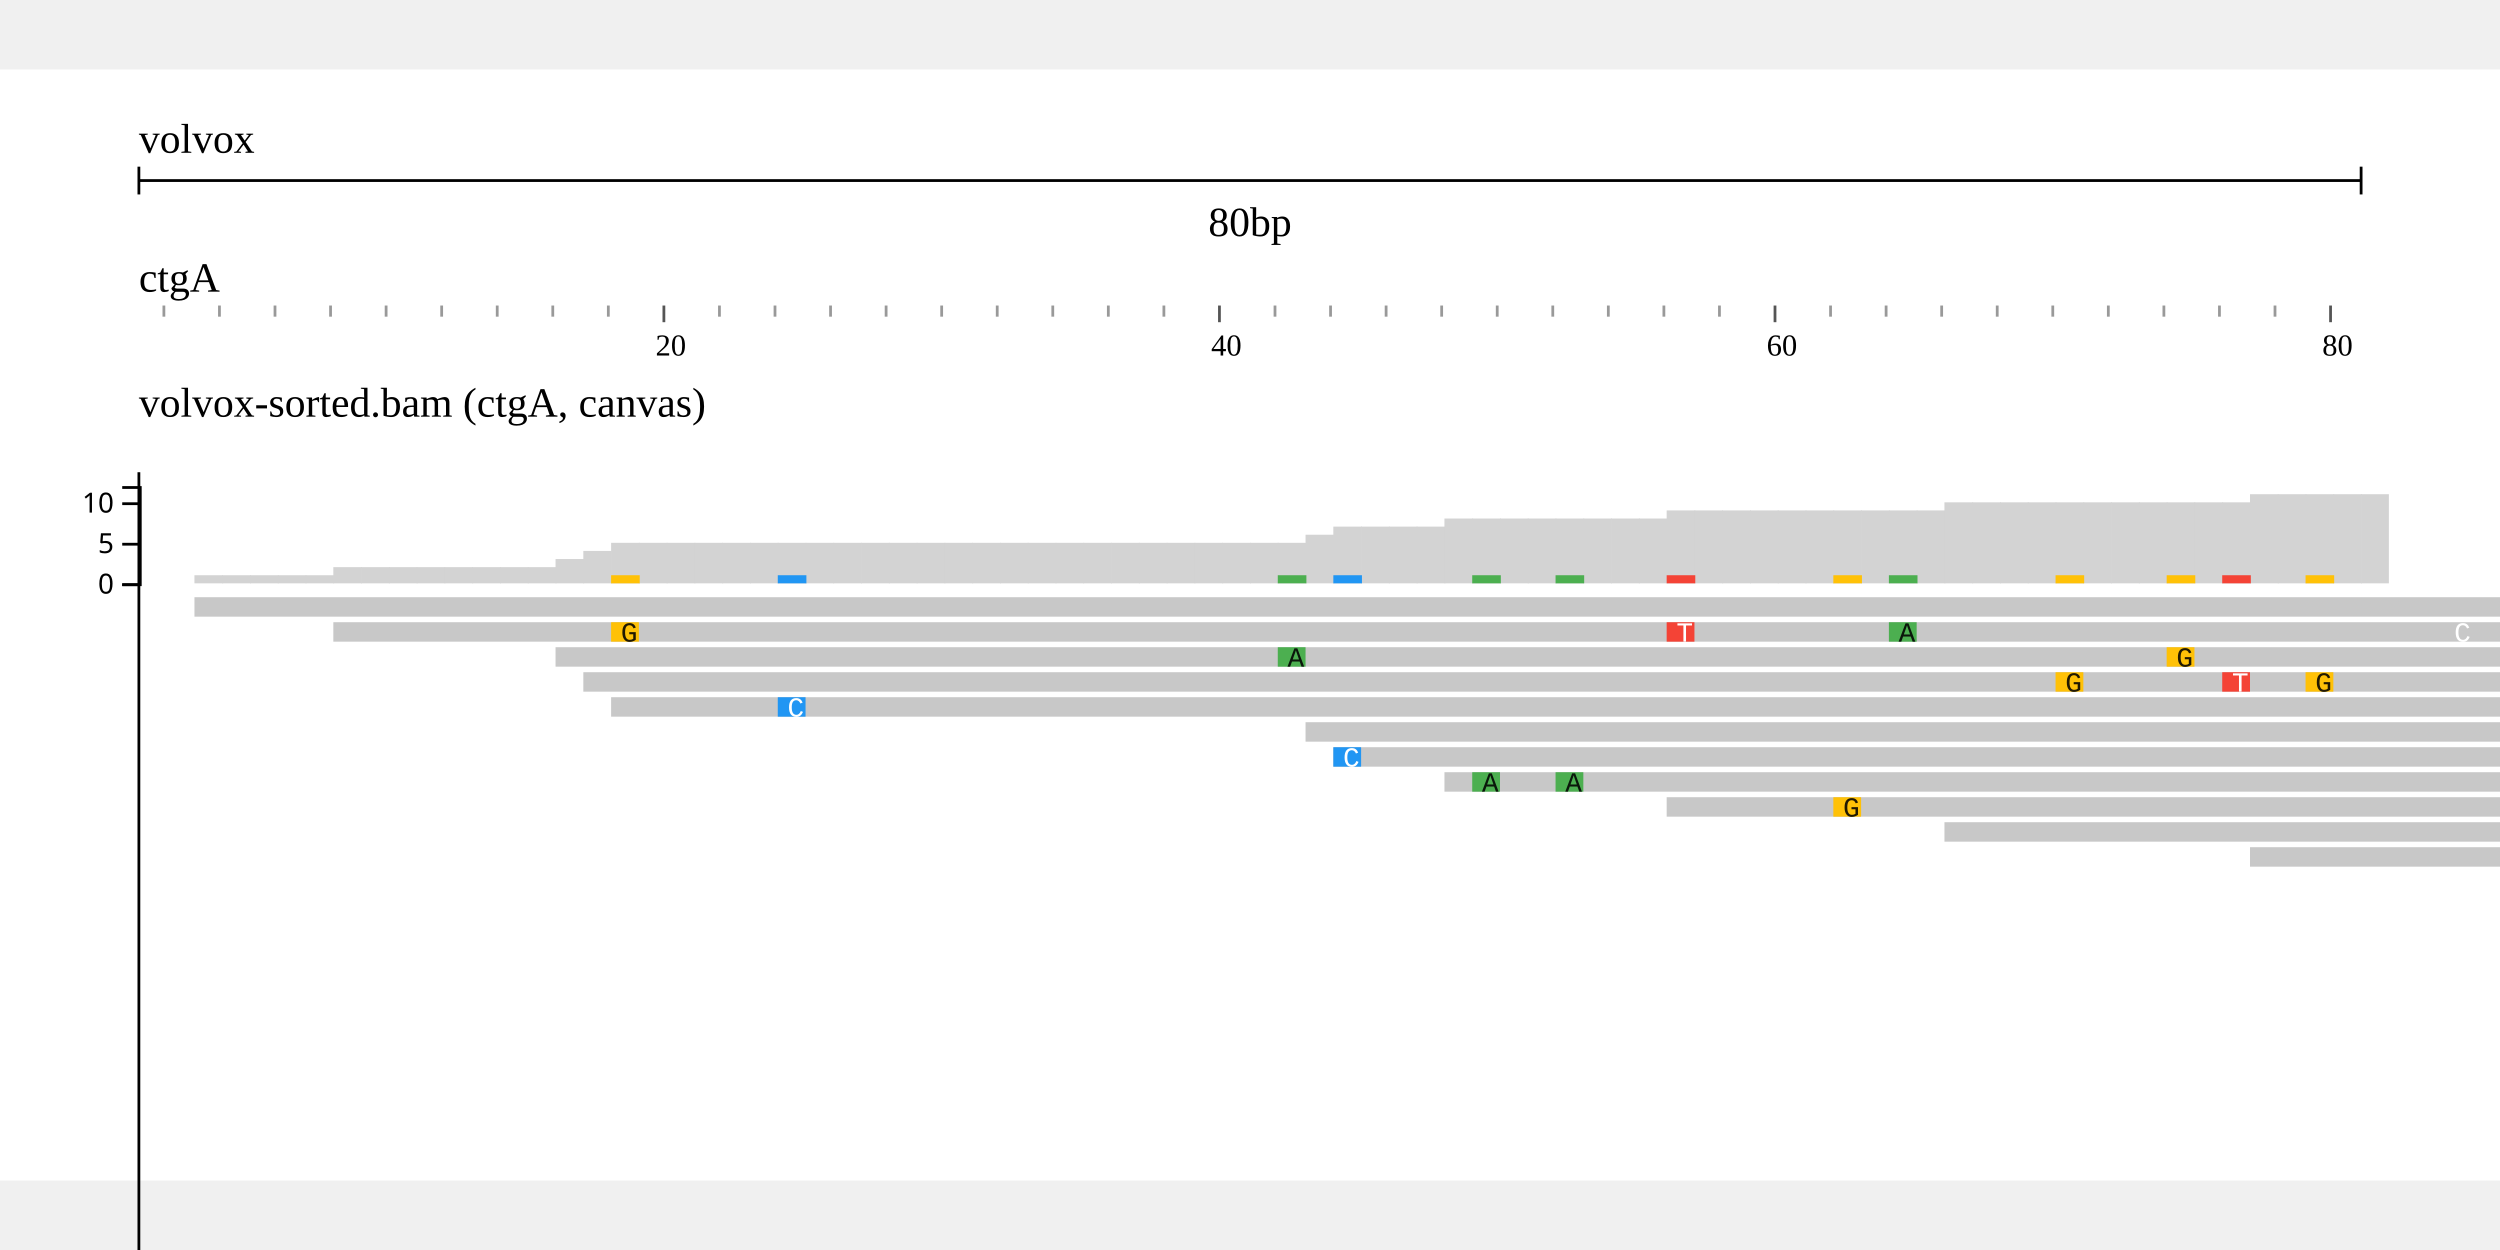
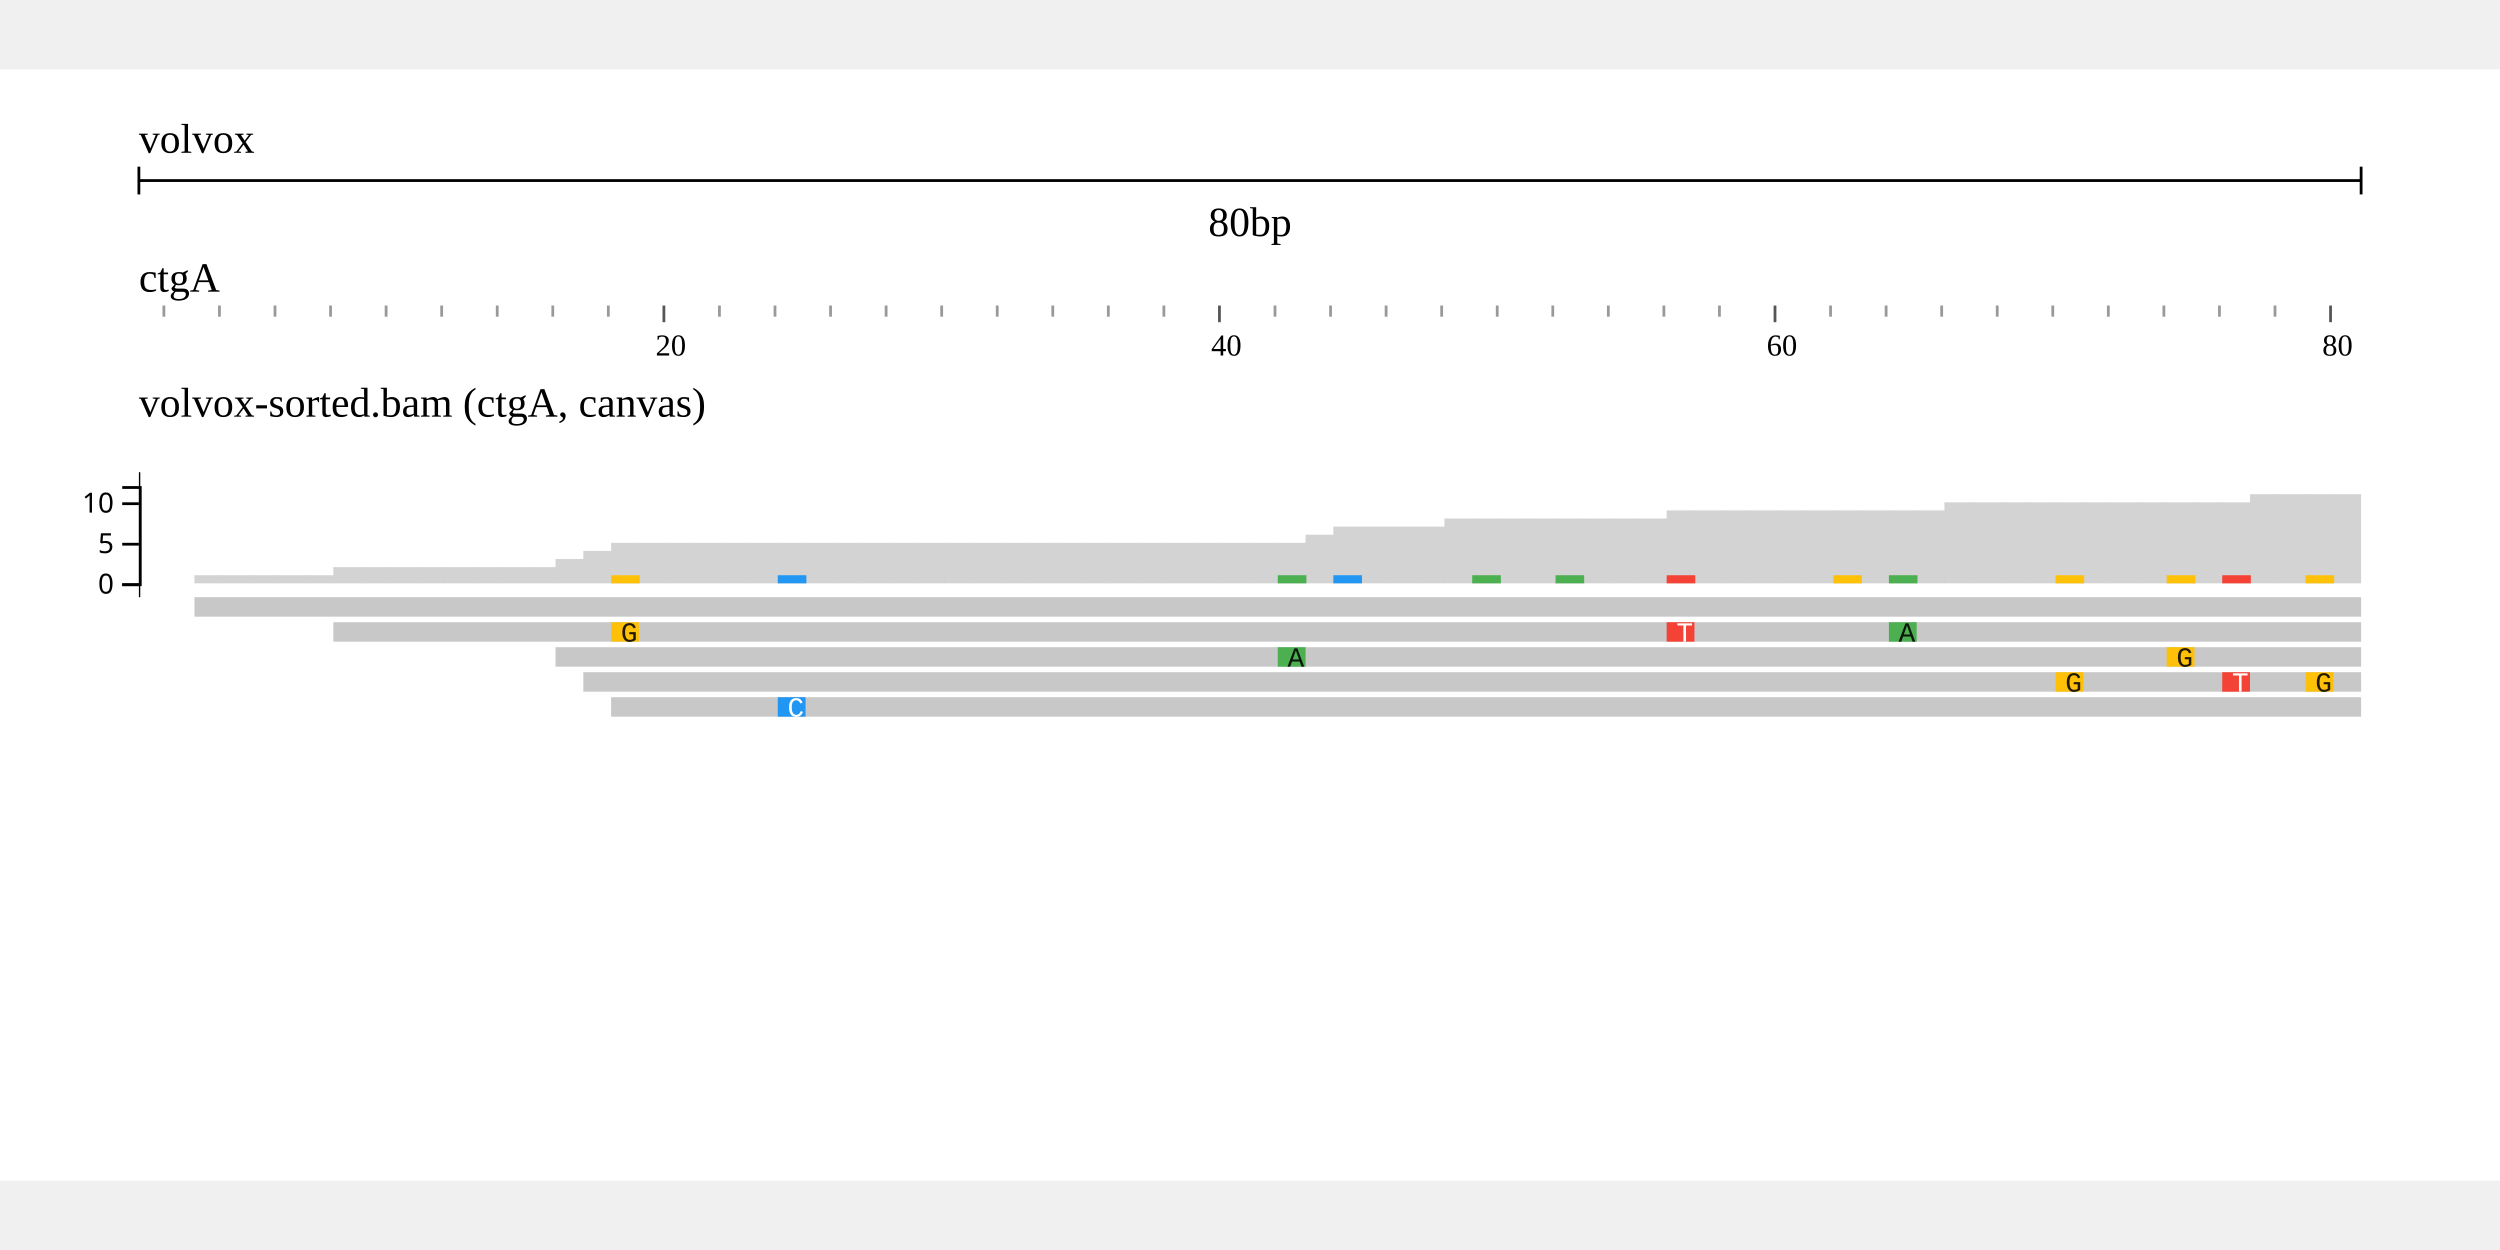
<svg xmlns="http://www.w3.org/2000/svg" width="800" height="400" viewBox="0,0,900,400">
  <rect width="900" height="400" fill="white" />
  <g stroke="none" transform="translate(50 15)">
    <g id="header">
      <text x="0" y="15" font-size="15">volvox</text>
      <g transform="translate(0 15)">
        <line x1="0" x2="800" y1="10" y2="10" stroke="black" />
        <line x1="0" x2="0" y1="5" y2="15" stroke="black" />
        <line x1="800" x2="800" y1="5" y2="15" stroke="black" />
        <text x="400" y="30" text-anchor="middle" font-size="15">80bp</text>
      </g>
      <g transform="translate(0 50)">
        <defs>
          <clipPath id="clip-ruler">
            <rect x="0" y="0" width="800" height="20" />
          </clipPath>
        </defs>
        <g transform="translate(0 0)">
          <text x="0" y="15" font-size="15">ctgA</text>
          <g transform="translate(0 20)" clip-path="url(#clip-ruler)">
            <line x1="-11" x2="-11" y1="0" y2="6" stroke-width="1" stroke="#555" class="makeStyles-majorTick-2" data-bp="-1" />
            <line x1="9" x2="9" y1="0" y2="4" stroke-width="1" stroke="#999" class="makeStyles-minorTick-3" data-bp="1" />
            <line x1="29" x2="29" y1="0" y2="4" stroke-width="1" stroke="#999" class="makeStyles-minorTick-3" data-bp="3" />
            <line x1="49" x2="49" y1="0" y2="4" stroke-width="1" stroke="#999" class="makeStyles-minorTick-3" data-bp="5" />
            <line x1="69" x2="69" y1="0" y2="4" stroke-width="1" stroke="#999" class="makeStyles-minorTick-3" data-bp="7" />
            <line x1="89" x2="89" y1="0" y2="4" stroke-width="1" stroke="#999" class="makeStyles-minorTick-3" data-bp="9" />
            <line x1="109" x2="109" y1="0" y2="4" stroke-width="1" stroke="#999" class="makeStyles-minorTick-3" data-bp="11" />
            <line x1="129" x2="129" y1="0" y2="4" stroke-width="1" stroke="#999" class="makeStyles-minorTick-3" data-bp="13" />
            <line x1="149" x2="149" y1="0" y2="4" stroke-width="1" stroke="#999" class="makeStyles-minorTick-3" data-bp="15" />
            <line x1="169" x2="169" y1="0" y2="4" stroke-width="1" stroke="#999" class="makeStyles-minorTick-3" data-bp="17" />
            <line x1="189" x2="189" y1="0" y2="6" stroke-width="1" stroke="#555" class="makeStyles-majorTick-2" data-bp="19" />
            <line x1="209" x2="209" y1="0" y2="4" stroke-width="1" stroke="#999" class="makeStyles-minorTick-3" data-bp="21" />
            <line x1="229" x2="229" y1="0" y2="4" stroke-width="1" stroke="#999" class="makeStyles-minorTick-3" data-bp="23" />
            <line x1="249" x2="249" y1="0" y2="4" stroke-width="1" stroke="#999" class="makeStyles-minorTick-3" data-bp="25" />
            <line x1="269" x2="269" y1="0" y2="4" stroke-width="1" stroke="#999" class="makeStyles-minorTick-3" data-bp="27" />
            <line x1="289" x2="289" y1="0" y2="4" stroke-width="1" stroke="#999" class="makeStyles-minorTick-3" data-bp="29" />
            <line x1="309" x2="309" y1="0" y2="4" stroke-width="1" stroke="#999" class="makeStyles-minorTick-3" data-bp="31" />
            <line x1="329" x2="329" y1="0" y2="4" stroke-width="1" stroke="#999" class="makeStyles-minorTick-3" data-bp="33" />
            <line x1="349" x2="349" y1="0" y2="4" stroke-width="1" stroke="#999" class="makeStyles-minorTick-3" data-bp="35" />
            <line x1="369" x2="369" y1="0" y2="4" stroke-width="1" stroke="#999" class="makeStyles-minorTick-3" data-bp="37" />
            <line x1="389" x2="389" y1="0" y2="6" stroke-width="1" stroke="#555" class="makeStyles-majorTick-2" data-bp="39" />
            <line x1="409" x2="409" y1="0" y2="4" stroke-width="1" stroke="#999" class="makeStyles-minorTick-3" data-bp="41" />
            <line x1="429" x2="429" y1="0" y2="4" stroke-width="1" stroke="#999" class="makeStyles-minorTick-3" data-bp="43" />
            <line x1="449" x2="449" y1="0" y2="4" stroke-width="1" stroke="#999" class="makeStyles-minorTick-3" data-bp="45" />
            <line x1="469" x2="469" y1="0" y2="4" stroke-width="1" stroke="#999" class="makeStyles-minorTick-3" data-bp="47" />
            <line x1="489" x2="489" y1="0" y2="4" stroke-width="1" stroke="#999" class="makeStyles-minorTick-3" data-bp="49" />
            <line x1="509" x2="509" y1="0" y2="4" stroke-width="1" stroke="#999" class="makeStyles-minorTick-3" data-bp="51" />
            <line x1="529" x2="529" y1="0" y2="4" stroke-width="1" stroke="#999" class="makeStyles-minorTick-3" data-bp="53" />
            <line x1="549" x2="549" y1="0" y2="4" stroke-width="1" stroke="#999" class="makeStyles-minorTick-3" data-bp="55" />
            <line x1="569" x2="569" y1="0" y2="4" stroke-width="1" stroke="#999" class="makeStyles-minorTick-3" data-bp="57" />
            <line x1="589" x2="589" y1="0" y2="6" stroke-width="1" stroke="#555" class="makeStyles-majorTick-2" data-bp="59" />
            <line x1="609" x2="609" y1="0" y2="4" stroke-width="1" stroke="#999" class="makeStyles-minorTick-3" data-bp="61" />
            <line x1="629" x2="629" y1="0" y2="4" stroke-width="1" stroke="#999" class="makeStyles-minorTick-3" data-bp="63" />
            <line x1="649" x2="649" y1="0" y2="4" stroke-width="1" stroke="#999" class="makeStyles-minorTick-3" data-bp="65" />
            <line x1="669" x2="669" y1="0" y2="4" stroke-width="1" stroke="#999" class="makeStyles-minorTick-3" data-bp="67" />
            <line x1="689" x2="689" y1="0" y2="4" stroke-width="1" stroke="#999" class="makeStyles-minorTick-3" data-bp="69" />
            <line x1="709" x2="709" y1="0" y2="4" stroke-width="1" stroke="#999" class="makeStyles-minorTick-3" data-bp="71" />
            <line x1="729" x2="729" y1="0" y2="4" stroke-width="1" stroke="#999" class="makeStyles-minorTick-3" data-bp="73" />
            <line x1="749" x2="749" y1="0" y2="4" stroke-width="1" stroke="#999" class="makeStyles-minorTick-3" data-bp="75" />
            <line x1="769" x2="769" y1="0" y2="4" stroke-width="1" stroke="#999" class="makeStyles-minorTick-3" data-bp="77" />
            <line x1="789" x2="789" y1="0" y2="6" stroke-width="1" stroke="#555" class="makeStyles-majorTick-2" data-bp="79" />
            <line x1="809" x2="809" y1="0" y2="4" stroke-width="1" stroke="#999" class="makeStyles-minorTick-3" data-bp="81" />
            <text x="-14" y="18" style="font-size:11px" class="makeStyles-majorTickLabel-1">0</text>
            <text x="186" y="18" style="font-size:11px" class="makeStyles-majorTickLabel-1">20</text>
            <text x="386" y="18" style="font-size:11px" class="makeStyles-majorTickLabel-1">40</text>
            <text x="586" y="18" style="font-size:11px" class="makeStyles-majorTickLabel-1">60</text>
            <text x="786" y="18" style="font-size:11px" class="makeStyles-majorTickLabel-1">80</text>
          </g>
        </g>
      </g>
    </g>
    <g transform="translate(0 110)">
      <text font-size="15" x="0">volvox-sorted.bam (ctgA, canvas)</text>
      <g transform="translate(0 20)">
        <g>
          <g id="snpcov">
            <defs>
-               <clipPath id="clip-kFGnZA1_hX-0">
+               <clipPath id="clip-jest-0">
                <rect x="0" y="0" width="800" height="45" />
              </clipPath>
            </defs>
            <g transform="translate(0 0)">
-               <rect fill="#D3D3D3" x="20.000" y="37.083" width="10.300" height="2.917" />
-               <rect fill="#D3D3D3" x="30.000" y="37.083" width="10.300" height="2.917" />
-               <rect fill="#D3D3D3" x="40.000" y="37.083" width="10.300" height="2.917" />
-               <rect fill="#D3D3D3" x="50.000" y="37.083" width="10.300" height="2.917" />
-               <rect fill="#D3D3D3" x="60.000" y="37.083" width="10.300" height="2.917" />
-               <rect fill="#D3D3D3" x="70.000" y="34.167" width="10.300" height="5.833" />
-               <rect fill="#D3D3D3" x="80.000" y="34.167" width="10.300" height="5.833" />
-               <rect fill="#D3D3D3" x="90.000" y="34.167" width="10.300" height="5.833" />
-               <rect fill="#D3D3D3" x="100.000" y="34.167" width="10.300" height="5.833" />
-               <rect fill="#D3D3D3" x="110.000" y="34.167" width="10.300" height="5.833" />
-               <rect fill="#D3D3D3" x="120.000" y="34.167" width="10.300" height="5.833" />
-               <rect fill="#D3D3D3" x="130.000" y="34.167" width="10.300" height="5.833" />
-               <rect fill="#D3D3D3" x="140.000" y="34.167" width="10.300" height="5.833" />
-               <rect fill="#D3D3D3" x="150.000" y="31.250" width="10.300" height="8.750" />
-               <rect fill="#D3D3D3" x="160.000" y="28.333" width="10.300" height="11.667" />
-               <rect fill="#D3D3D3" x="170.000" y="25.417" width="10.300" height="14.583" />
-               <rect fill="#D3D3D3" x="180.000" y="25.417" width="10.300" height="14.583" />
-               <rect fill="#D3D3D3" x="190.000" y="25.417" width="10.300" height="14.583" />
-               <rect fill="#D3D3D3" x="200.000" y="25.417" width="10.300" height="14.583" />
-               <rect fill="#D3D3D3" x="210.000" y="25.417" width="10.300" height="14.583" />
-               <rect fill="#D3D3D3" x="220.000" y="25.417" width="10.300" height="14.583" />
-               <rect fill="#D3D3D3" x="230.000" y="25.417" width="10.300" height="14.583" />
-               <rect fill="#D3D3D3" x="240.000" y="25.417" width="10.300" height="14.583" />
-               <rect fill="#D3D3D3" x="250.000" y="25.417" width="10.300" height="14.583" />
-               <rect fill="#D3D3D3" x="260.000" y="25.417" width="10.300" height="14.583" />
-               <rect fill="#D3D3D3" x="270.000" y="25.417" width="10.300" height="14.583" />
-               <rect fill="#D3D3D3" x="280.000" y="25.417" width="10.300" height="14.583" />
-               <rect fill="#D3D3D3" x="290.000" y="25.417" width="10.300" height="14.583" />
-               <rect fill="#D3D3D3" x="300.000" y="25.417" width="10.300" height="14.583" />
-               <rect fill="#D3D3D3" x="310.000" y="25.417" width="10.300" height="14.583" />
-               <rect fill="#D3D3D3" x="320.000" y="25.417" width="10.300" height="14.583" />
-               <rect fill="#D3D3D3" x="330.000" y="25.417" width="10.300" height="14.583" />
-               <rect fill="#D3D3D3" x="340.000" y="25.417" width="10.300" height="14.583" />
-               <rect fill="#D3D3D3" x="350.000" y="25.417" width="10.300" height="14.583" />
-               <rect fill="#D3D3D3" x="360.000" y="25.417" width="10.300" height="14.583" />
-               <rect fill="#D3D3D3" x="370.000" y="25.417" width="10.300" height="14.583" />
-               <rect fill="#D3D3D3" x="380.000" y="25.417" width="10.300" height="14.583" />
-               <rect fill="#D3D3D3" x="390.000" y="25.417" width="10.300" height="14.583" />
-               <rect fill="#D3D3D3" x="400.000" y="25.417" width="10.300" height="14.583" />
-               <rect fill="#D3D3D3" x="410.000" y="25.417" width="10.300" height="14.583" />
-               <rect fill="#D3D3D3" x="420.000" y="22.500" width="10.300" height="17.500" />
-               <rect fill="#D3D3D3" x="430.000" y="19.583" width="10.300" height="20.417" />
-               <rect fill="#D3D3D3" x="440.000" y="19.583" width="10.300" height="20.417" />
-               <rect fill="#D3D3D3" x="450.000" y="19.583" width="10.300" height="20.417" />
-               <rect fill="#D3D3D3" x="460.000" y="19.583" width="10.300" height="20.417" />
-               <rect fill="#D3D3D3" x="470.000" y="16.667" width="10.300" height="23.333" />
-               <rect fill="#D3D3D3" x="480.000" y="16.667" width="10.300" height="23.333" />
-               <rect fill="#D3D3D3" x="490.000" y="16.667" width="10.300" height="23.333" />
-               <rect fill="#D3D3D3" x="500.000" y="16.667" width="10.300" height="23.333" />
-               <rect fill="#D3D3D3" x="510.000" y="16.667" width="10.300" height="23.333" />
-               <rect fill="#D3D3D3" x="520.000" y="16.667" width="10.300" height="23.333" />
-               <rect fill="#D3D3D3" x="530.000" y="16.667" width="10.300" height="23.333" />
-               <rect fill="#D3D3D3" x="540.000" y="16.667" width="10.300" height="23.333" />
-               <rect fill="#D3D3D3" x="550.000" y="13.750" width="10.300" height="26.250" />
-               <rect fill="#D3D3D3" x="560.000" y="13.750" width="10.300" height="26.250" />
-               <rect fill="#D3D3D3" x="570.000" y="13.750" width="10.300" height="26.250" />
-               <rect fill="#D3D3D3" x="580.000" y="13.750" width="10.300" height="26.250" />
-               <rect fill="#D3D3D3" x="590.000" y="13.750" width="10.300" height="26.250" />
-               <rect fill="#D3D3D3" x="600.000" y="13.750" width="10.300" height="26.250" />
-               <rect fill="#D3D3D3" x="610.000" y="13.750" width="10.300" height="26.250" />
-               <rect fill="#D3D3D3" x="620.000" y="13.750" width="10.300" height="26.250" />
-               <rect fill="#D3D3D3" x="630.000" y="13.750" width="10.300" height="26.250" />
-               <rect fill="#D3D3D3" x="640.000" y="13.750" width="10.300" height="26.250" />
-               <rect fill="#D3D3D3" x="650.000" y="10.833" width="10.300" height="29.167" />
-               <rect fill="#D3D3D3" x="660.000" y="10.833" width="10.300" height="29.167" />
-               <rect fill="#D3D3D3" x="670.000" y="10.833" width="10.300" height="29.167" />
-               <rect fill="#D3D3D3" x="680.000" y="10.833" width="10.300" height="29.167" />
-               <rect fill="#D3D3D3" x="690.000" y="10.833" width="10.300" height="29.167" />
-               <rect fill="#D3D3D3" x="700.000" y="10.833" width="10.300" height="29.167" />
-               <rect fill="#D3D3D3" x="710.000" y="10.833" width="10.300" height="29.167" />
-               <rect fill="#D3D3D3" x="720.000" y="10.833" width="10.300" height="29.167" />
-               <rect fill="#D3D3D3" x="730.000" y="10.833" width="10.300" height="29.167" />
-               <rect fill="#D3D3D3" x="740.000" y="10.833" width="10.300" height="29.167" />
-               <rect fill="#D3D3D3" x="750.000" y="10.833" width="10.300" height="29.167" />
-               <rect fill="#D3D3D3" x="760.000" y="7.917" width="10.300" height="32.083" />
-               <rect fill="#D3D3D3" x="770.000" y="7.917" width="10.300" height="32.083" />
-               <rect fill="#D3D3D3" x="780.000" y="7.917" width="10.300" height="32.083" />
-               <rect fill="#D3D3D3" x="790.000" y="7.917" width="10.300" height="32.083" />
-               <rect fill="#D3D3D3" x="800.000" y="7.917" width="10.000" height="32.083" />
-               <path fill="none" stroke="#000000" d="M 0 0 L 0 810" />
-               <rect fill="#FFC107" x="170.000" y="37.083" width="10.300" height="2.917" />
-               <rect fill="#2196F3" x="230.000" y="37.083" width="10.300" height="2.917" />
-               <rect fill="#4CAF50" x="410.000" y="37.083" width="10.300" height="2.917" />
-               <rect fill="#2196F3" x="430.000" y="37.083" width="10.300" height="2.917" />
-               <rect fill="#4CAF50" x="480.000" y="37.083" width="10.300" height="2.917" />
-               <rect fill="#4CAF50" x="510.000" y="37.083" width="10.300" height="2.917" />
-               <rect fill="#F44336" x="550.000" y="37.083" width="10.300" height="2.917" />
-               <rect fill="#FFC107" x="610.000" y="37.083" width="10.300" height="2.917" />
-               <rect fill="#4CAF50" x="630.000" y="37.083" width="10.300" height="2.917" />
-               <rect fill="#FFC107" x="690.000" y="37.083" width="10.300" height="2.917" />
-               <rect fill="#FFC107" x="730.000" y="37.083" width="10.300" height="2.917" />
-               <rect fill="#F44336" x="750.000" y="37.083" width="10.300" height="2.917" />
-               <rect fill="#FFC107" x="780.000" y="37.083" width="10.300" height="2.917" />
+               <g clip-path="url(#clip-jest-0)">
+                 <rect fill="#D3D3D3" x="20.000" y="37.083" width="10.300" height="2.917" />
+                 <rect fill="#D3D3D3" x="30.000" y="37.083" width="10.300" height="2.917" />
+                 <rect fill="#D3D3D3" x="40.000" y="37.083" width="10.300" height="2.917" />
+                 <rect fill="#D3D3D3" x="50.000" y="37.083" width="10.300" height="2.917" />
+                 <rect fill="#D3D3D3" x="60.000" y="37.083" width="10.300" height="2.917" />
+                 <rect fill="#D3D3D3" x="70.000" y="34.167" width="10.300" height="5.833" />
+                 <rect fill="#D3D3D3" x="80.000" y="34.167" width="10.300" height="5.833" />
+                 <rect fill="#D3D3D3" x="90.000" y="34.167" width="10.300" height="5.833" />
+                 <rect fill="#D3D3D3" x="100.000" y="34.167" width="10.300" height="5.833" />
+                 <rect fill="#D3D3D3" x="110.000" y="34.167" width="10.300" height="5.833" />
+                 <rect fill="#D3D3D3" x="120.000" y="34.167" width="10.300" height="5.833" />
+                 <rect fill="#D3D3D3" x="130.000" y="34.167" width="10.300" height="5.833" />
+                 <rect fill="#D3D3D3" x="140.000" y="34.167" width="10.300" height="5.833" />
+                 <rect fill="#D3D3D3" x="150.000" y="31.250" width="10.300" height="8.750" />
+                 <rect fill="#D3D3D3" x="160.000" y="28.333" width="10.300" height="11.667" />
+                 <rect fill="#D3D3D3" x="170.000" y="25.417" width="10.300" height="14.583" />
+                 <rect fill="#D3D3D3" x="180.000" y="25.417" width="10.300" height="14.583" />
+                 <rect fill="#D3D3D3" x="190.000" y="25.417" width="10.300" height="14.583" />
+                 <rect fill="#D3D3D3" x="200.000" y="25.417" width="10.300" height="14.583" />
+                 <rect fill="#D3D3D3" x="210.000" y="25.417" width="10.300" height="14.583" />
+                 <rect fill="#D3D3D3" x="220.000" y="25.417" width="10.300" height="14.583" />
+                 <rect fill="#D3D3D3" x="230.000" y="25.417" width="10.300" height="14.583" />
+                 <rect fill="#D3D3D3" x="240.000" y="25.417" width="10.300" height="14.583" />
+                 <rect fill="#D3D3D3" x="250.000" y="25.417" width="10.300" height="14.583" />
+                 <rect fill="#D3D3D3" x="260.000" y="25.417" width="10.300" height="14.583" />
+                 <rect fill="#D3D3D3" x="270.000" y="25.417" width="10.300" height="14.583" />
+                 <rect fill="#D3D3D3" x="280.000" y="25.417" width="10.300" height="14.583" />
+                 <rect fill="#D3D3D3" x="290.000" y="25.417" width="10.300" height="14.583" />
+                 <rect fill="#D3D3D3" x="300.000" y="25.417" width="10.300" height="14.583" />
+                 <rect fill="#D3D3D3" x="310.000" y="25.417" width="10.300" height="14.583" />
+                 <rect fill="#D3D3D3" x="320.000" y="25.417" width="10.300" height="14.583" />
+                 <rect fill="#D3D3D3" x="330.000" y="25.417" width="10.300" height="14.583" />
+                 <rect fill="#D3D3D3" x="340.000" y="25.417" width="10.300" height="14.583" />
+                 <rect fill="#D3D3D3" x="350.000" y="25.417" width="10.300" height="14.583" />
+                 <rect fill="#D3D3D3" x="360.000" y="25.417" width="10.300" height="14.583" />
+                 <rect fill="#D3D3D3" x="370.000" y="25.417" width="10.300" height="14.583" />
+                 <rect fill="#D3D3D3" x="380.000" y="25.417" width="10.300" height="14.583" />
+                 <rect fill="#D3D3D3" x="390.000" y="25.417" width="10.300" height="14.583" />
+                 <rect fill="#D3D3D3" x="400.000" y="25.417" width="10.300" height="14.583" />
+                 <rect fill="#D3D3D3" x="410.000" y="25.417" width="10.300" height="14.583" />
+                 <rect fill="#D3D3D3" x="420.000" y="22.500" width="10.300" height="17.500" />
+                 <rect fill="#D3D3D3" x="430.000" y="19.583" width="10.300" height="20.417" />
+                 <rect fill="#D3D3D3" x="440.000" y="19.583" width="10.300" height="20.417" />
+                 <rect fill="#D3D3D3" x="450.000" y="19.583" width="10.300" height="20.417" />
+                 <rect fill="#D3D3D3" x="460.000" y="19.583" width="10.300" height="20.417" />
+                 <rect fill="#D3D3D3" x="470.000" y="16.667" width="10.300" height="23.333" />
+                 <rect fill="#D3D3D3" x="480.000" y="16.667" width="10.300" height="23.333" />
+                 <rect fill="#D3D3D3" x="490.000" y="16.667" width="10.300" height="23.333" />
+                 <rect fill="#D3D3D3" x="500.000" y="16.667" width="10.300" height="23.333" />
+                 <rect fill="#D3D3D3" x="510.000" y="16.667" width="10.300" height="23.333" />
+                 <rect fill="#D3D3D3" x="520.000" y="16.667" width="10.300" height="23.333" />
+                 <rect fill="#D3D3D3" x="530.000" y="16.667" width="10.300" height="23.333" />
+                 <rect fill="#D3D3D3" x="540.000" y="16.667" width="10.300" height="23.333" />
+                 <rect fill="#D3D3D3" x="550.000" y="13.750" width="10.300" height="26.250" />
+                 <rect fill="#D3D3D3" x="560.000" y="13.750" width="10.300" height="26.250" />
+                 <rect fill="#D3D3D3" x="570.000" y="13.750" width="10.300" height="26.250" />
+                 <rect fill="#D3D3D3" x="580.000" y="13.750" width="10.300" height="26.250" />
+                 <rect fill="#D3D3D3" x="590.000" y="13.750" width="10.300" height="26.250" />
+                 <rect fill="#D3D3D3" x="600.000" y="13.750" width="10.300" height="26.250" />
+                 <rect fill="#D3D3D3" x="610.000" y="13.750" width="10.300" height="26.250" />
+                 <rect fill="#D3D3D3" x="620.000" y="13.750" width="10.300" height="26.250" />
+                 <rect fill="#D3D3D3" x="630.000" y="13.750" width="10.300" height="26.250" />
+                 <rect fill="#D3D3D3" x="640.000" y="13.750" width="10.300" height="26.250" />
+                 <rect fill="#D3D3D3" x="650.000" y="10.833" width="10.300" height="29.167" />
+                 <rect fill="#D3D3D3" x="660.000" y="10.833" width="10.300" height="29.167" />
+                 <rect fill="#D3D3D3" x="670.000" y="10.833" width="10.300" height="29.167" />
+                 <rect fill="#D3D3D3" x="680.000" y="10.833" width="10.300" height="29.167" />
+                 <rect fill="#D3D3D3" x="690.000" y="10.833" width="10.300" height="29.167" />
+                 <rect fill="#D3D3D3" x="700.000" y="10.833" width="10.300" height="29.167" />
+                 <rect fill="#D3D3D3" x="710.000" y="10.833" width="10.300" height="29.167" />
+                 <rect fill="#D3D3D3" x="720.000" y="10.833" width="10.300" height="29.167" />
+                 <rect fill="#D3D3D3" x="730.000" y="10.833" width="10.300" height="29.167" />
+                 <rect fill="#D3D3D3" x="740.000" y="10.833" width="10.300" height="29.167" />
+                 <rect fill="#D3D3D3" x="750.000" y="10.833" width="10.300" height="29.167" />
+                 <rect fill="#D3D3D3" x="760.000" y="7.917" width="10.300" height="32.083" />
+                 <rect fill="#D3D3D3" x="770.000" y="7.917" width="10.300" height="32.083" />
+                 <rect fill="#D3D3D3" x="780.000" y="7.917" width="10.300" height="32.083" />
+                 <rect fill="#D3D3D3" x="790.000" y="7.917" width="10.300" height="32.083" />
+                 <rect fill="#D3D3D3" x="800.000" y="7.917" width="10.000" height="32.083" />
+                 <path fill="none" stroke="#000000" d="M 0 0 L 0 810" />
+                 <rect fill="#FFC107" x="170.000" y="37.083" width="10.300" height="2.917" />
+                 <rect fill="#2196F3" x="230.000" y="37.083" width="10.300" height="2.917" />
+                 <rect fill="#4CAF50" x="410.000" y="37.083" width="10.300" height="2.917" />
+                 <rect fill="#2196F3" x="430.000" y="37.083" width="10.300" height="2.917" />
+                 <rect fill="#4CAF50" x="480.000" y="37.083" width="10.300" height="2.917" />
+                 <rect fill="#4CAF50" x="510.000" y="37.083" width="10.300" height="2.917" />
+                 <rect fill="#F44336" x="550.000" y="37.083" width="10.300" height="2.917" />
+                 <rect fill="#FFC107" x="610.000" y="37.083" width="10.300" height="2.917" />
+                 <rect fill="#4CAF50" x="630.000" y="37.083" width="10.300" height="2.917" />
+                 <rect fill="#FFC107" x="690.000" y="37.083" width="10.300" height="2.917" />
+                 <rect fill="#FFC107" x="730.000" y="37.083" width="10.300" height="2.917" />
+                 <rect fill="#F44336" x="750.000" y="37.083" width="10.300" height="2.917" />
+                 <rect fill="#FFC107" x="780.000" y="37.083" width="10.300" height="2.917" />
+               </g>
            </g>
          </g>
          <g transform="translate(0)">
            <g fill="none" font-size="10" font-family="sans-serif" text-anchor="end" stroke-width="1">
              <path stroke="black" d="M-6,40.5H0.5V5.5H-6" />
              <g opacity="1" transform="translate(0,40)">
                <line stroke="black" x2="-6" y1="0.5" y2="0.5" />
                <text fill="black" dy="0.32em" x="-9" y="0.5">0</text>
              </g>
              <g opacity="1" transform="translate(0,25.41667)">
                <line stroke="black" x2="-6" y1="0.5" y2="0.5" />
                <text fill="black" dy="0.32em" x="-9" y="0.5">5</text>
              </g>
              <g opacity="1" transform="translate(0,10.83333)">
                <line stroke="black" x2="-6" y1="0.5" y2="0.5" />
                <text fill="black" dy="0.32em" x="-9" y="0.5">10</text>
              </g>
            </g>
          </g>
        </g>
        <g transform="translate(0 45)">
          <defs>
-             <clipPath id="clip--N0lI6O6uX-0">
+             <clipPath id="clip-jest-0">
              <rect x="0" y="0" width="800" height="205" />
            </clipPath>
          </defs>
          <g transform="translate(0 0)">
-             <path fill="#C8C8C8" d="M 20 0 L 20 7 L 1020 7 L 1025 3.5 L 1020 0" />
-             <path fill="#C8C8C8" d="M 70 9 L 70 16 L 1070 16 L 1075 12.5 L 1070 9" />
-             <rect fill="#FFC107" x="170.000" y="9.000" width="10.000" height="7.000" />
-             <text fill="#000000" fill-opacity="0.87" x="173.500" y="16.000" font-style="normal" font-family="Courier New,monospace" font-size="10px">G</text>
-             <rect fill="#F44336" x="550.000" y="9.000" width="10.000" height="7.000" />
-             <text fill="#FFFFFF" x="553.500" y="16.000" font-style="normal" font-family="Courier New,monospace" font-size="10px">T</text>
-             <rect fill="#4CAF50" x="630.000" y="9.000" width="10.000" height="7.000" />
-             <text fill="#000000" fill-opacity="0.87" x="633.500" y="16.000" font-style="normal" font-family="Courier New,monospace" font-size="10px">A</text>
-             <text fill="#FFFFFF" x="833.500" y="16.000" font-style="normal" font-family="Courier New,monospace" font-size="10px">C</text>
-             <path fill="#C8C8C8" d="M 150 18 L 150 25 L 1150 25 L 1155 21.5 L 1150 18" />
-             <rect fill="#4CAF50" x="410.000" y="18.000" width="10.000" height="7.000" />
-             <text fill="#000000" fill-opacity="0.87" x="413.500" y="25.000" font-style="normal" font-family="Courier New,monospace" font-size="10px">A</text>
-             <rect fill="#FFC107" x="730.000" y="18.000" width="10.000" height="7.000" />
-             <text fill="#000000" fill-opacity="0.87" x="733.500" y="25.000" font-style="normal" font-family="Courier New,monospace" font-size="10px">G</text>
-             <text fill="#000000" fill-opacity="0.87" x="1033.500" y="25.000" font-style="normal" font-family="Courier New,monospace" font-size="10px">A</text>
-             <path fill="#C8C8C8" d="M 160 27 L 160 34 L 1160 34 L 1165 30.5 L 1160 27" />
-             <rect fill="#FFC107" x="690.000" y="27.000" width="10.000" height="7.000" />
-             <text fill="#000000" fill-opacity="0.87" x="693.500" y="34.000" font-style="normal" font-family="Courier New,monospace" font-size="10px">G</text>
-             <rect fill="#F44336" x="750.000" y="27.000" width="10.000" height="7.000" />
-             <text fill="#FFFFFF" x="753.500" y="34.000" font-style="normal" font-family="Courier New,monospace" font-size="10px">T</text>
-             <rect fill="#FFC107" x="780.000" y="27.000" width="10.000" height="7.000" />
-             <text fill="#000000" fill-opacity="0.87" x="783.500" y="34.000" font-style="normal" font-family="Courier New,monospace" font-size="10px">G</text>
-             <text fill="#000000" fill-opacity="0.87" x="853.500" y="34.000" font-style="normal" font-family="Courier New,monospace" font-size="10px">A</text>
-             <path fill="#C8C8C8" d="M 170 36 L 170 43 L 1170 43 L 1175 39.5 L 1170 36" />
-             <rect fill="#2196F3" x="230.000" y="36.000" width="10.000" height="7.000" />
-             <text fill="#FFFFFF" x="233.500" y="43.000" font-style="normal" font-family="Courier New,monospace" font-size="10px">C</text>
-             <text fill="#000000" fill-opacity="0.87" x="863.500" y="43.000" font-style="normal" font-family="Courier New,monospace" font-size="10px">G</text>
-             <text fill="#FFFFFF" x="1113.500" y="43.000" font-style="normal" font-family="Courier New,monospace" font-size="10px">C</text>
-             <path fill="#C8C8C8" d="M 420 45 L 420 52 L 1420 52 L 1425 48.5 L 1420 45" />
-             <text fill="#FFFFFF" x="1043.500" y="52.000" font-style="normal" font-family="Courier New,monospace" font-size="10px">T</text>
-             <path fill="#C8C8C8" d="M 430 54 L 430 61 L 1430 61 L 1435 57.5 L 1430 54" />
-             <rect fill="#2196F3" x="430.000" y="54.000" width="10.000" height="7.000" />
-             <text fill="#FFFFFF" x="433.500" y="61.000" font-style="normal" font-family="Courier New,monospace" font-size="10px">C</text>
-             <text fill="#000000" fill-opacity="0.87" x="1343.500" y="61.000" font-style="normal" font-family="Courier New,monospace" font-size="10px">A</text>
-             <path fill="#C8C8C8" d="M 470 63 L 470 70 L 1470 70 L 1475 66.5 L 1470 63" />
-             <rect fill="#4CAF50" x="480.000" y="63.000" width="10.000" height="7.000" />
-             <text fill="#000000" fill-opacity="0.87" x="483.500" y="70.000" font-style="normal" font-family="Courier New,monospace" font-size="10px">A</text>
-             <rect fill="#4CAF50" x="510.000" y="63.000" width="10.000" height="7.000" />
-             <text fill="#000000" fill-opacity="0.87" x="513.500" y="70.000" font-style="normal" font-family="Courier New,monospace" font-size="10px">A</text>
-             <path fill="#C8C8C8" d="M 550 72 L 550 79 L 1550 79 L 1555 75.5 L 1550 72" />
-             <rect fill="#FFC107" x="610.000" y="72.000" width="10.000" height="7.000" />
-             <text fill="#000000" fill-opacity="0.87" x="613.500" y="79.000" font-style="normal" font-family="Courier New,monospace" font-size="10px">G</text>
-             <path fill="#C8C8C8" d="M 650 81 L 650 88 L 1650 88 L 1655 84.5 L 1650 81" />
-             <text fill="#FFFFFF" x="1043.500" y="88.000" font-style="normal" font-family="Courier New,monospace" font-size="10px">C</text>
-             <path fill="#C8C8C8" d="M 760 90 L 760 97 L 1760 97 L 1765 93.5 L 1760 90" />
-             <path fill="#C8C8C8" d="M 900 99 L 900 106 L 1900 106 L 1905 102.5 L 1900 99" />
-             <path fill="#C8C8C8" d="M 940 108 L 940 115 L 1940 115 L 1945 111.5 L 1940 108" />
-             <path fill="#C8C8C8" d="M 1090 0 L 1090 7 L 2090 7 L 2095 3.5 L 2090 0" />
-             <path fill="#C8C8C8" d="M 1230 9 L 1230 16 L 2230 16 L 2235 12.5 L 2230 9" />
-             <text fill="#FFFFFF" x="1363.500" y="16.000" font-style="normal" font-family="Courier New,monospace" font-size="10px">C</text>
-             <text fill="#000000" fill-opacity="0.87" x="2213.500" y="16.000" font-style="normal" font-family="Courier New,monospace" font-size="10px">A</text>
-             <path fill="#C8C8C8" d="M 1250 18 L 1250 25 L 2250 25 L 2255 21.5 L 2250 18" />
-             <text fill="#FFFFFF" x="1593.500" y="25.000" font-style="normal" font-family="Courier New,monospace" font-size="10px">T</text>
-             <path fill="#C8C8C8" d="M 1320 27 L 1320 34 L 2320 34 L 2325 30.5 L 2320 27" />
-             <text fill="#FFFFFF" x="1793.500" y="34.000" font-style="normal" font-family="Courier New,monospace" font-size="10px">T</text>
-             <text fill="#000000" fill-opacity="0.87" x="1893.500" y="34.000" font-style="normal" font-family="Courier New,monospace" font-size="10px">G</text>
-             <text fill="#FFFFFF" x="1963.500" y="34.000" font-style="normal" font-family="Courier New,monospace" font-size="10px">T</text>
-             <text fill="#FFFFFF" x="2173.500" y="34.000" font-style="normal" font-family="Courier New,monospace" font-size="10px">C</text>
-             <text fill="#000000" fill-opacity="0.87" x="2223.500" y="34.000" font-style="normal" font-family="Courier New,monospace" font-size="10px">G</text>
-             <path fill="#C8C8C8" d="M 1400 36 L 1400 43 L 2400 43 L 2405 39.5 L 2400 36" />
-             <text fill="#000000" fill-opacity="0.87" x="1583.500" y="43.000" font-style="normal" font-family="Courier New,monospace" font-size="10px">G</text>
-             <path fill="#C8C8C8" d="M 1470 45 L 1470 52 L 2470 52 L 2475 48.5 L 2470 45" />
-             <text fill="#000000" fill-opacity="0.87" x="1913.500" y="52.000" font-style="normal" font-family="Courier New,monospace" font-size="10px">A</text>
-             <path fill="#C8C8C8" d="M 1490 54 L 1490 61 L 2490 61 L 2495 57.5 L 2490 54" />
-             <text fill="#000000" fill-opacity="0.87" x="1813.500" y="61.000" font-style="normal" font-family="Courier New,monospace" font-size="10px">A</text>
-             <text fill="#000000" fill-opacity="0.87" x="1943.500" y="61.000" font-style="normal" font-family="Courier New,monospace" font-size="10px">G</text>
-             <text fill="#FFFFFF" x="2393.500" y="61.000" font-style="normal" font-family="Courier New,monospace" font-size="10px">T</text>
-             <path fill="#C8C8C8" d="M 1520 63 L 1520 70 L 2520 70 L 2525 66.5 L 2520 63" />
+             <g clip-path="url(#clip-jest-0)">
+               <path fill="#C8C8C8" d="M 20 0 L 20 7 L 1020 7 L 1025 3.5 L 1020 0" />
+               <path fill="#C8C8C8" d="M 70 9 L 70 16 L 1070 16 L 1075 12.5 L 1070 9" />
+               <rect fill="#FFC107" x="170.000" y="9.000" width="10.000" height="7.000" />
+               <text fill="#000000" fill-opacity="0.87" x="173.500" y="16.000" font-style="normal" font-family="Courier New,monospace" font-size="10px">G</text>
+               <rect fill="#F44336" x="550.000" y="9.000" width="10.000" height="7.000" />
+               <text fill="#FFFFFF" x="553.500" y="16.000" font-style="normal" font-family="Courier New,monospace" font-size="10px">T</text>
+               <rect fill="#4CAF50" x="630.000" y="9.000" width="10.000" height="7.000" />
+               <text fill="#000000" fill-opacity="0.87" x="633.500" y="16.000" font-style="normal" font-family="Courier New,monospace" font-size="10px">A</text>
+               <text fill="#FFFFFF" x="833.500" y="16.000" font-style="normal" font-family="Courier New,monospace" font-size="10px">C</text>
+               <path fill="#C8C8C8" d="M 150 18 L 150 25 L 1150 25 L 1155 21.5 L 1150 18" />
+               <rect fill="#4CAF50" x="410.000" y="18.000" width="10.000" height="7.000" />
+               <text fill="#000000" fill-opacity="0.87" x="413.500" y="25.000" font-style="normal" font-family="Courier New,monospace" font-size="10px">A</text>
+               <rect fill="#FFC107" x="730.000" y="18.000" width="10.000" height="7.000" />
+               <text fill="#000000" fill-opacity="0.87" x="733.500" y="25.000" font-style="normal" font-family="Courier New,monospace" font-size="10px">G</text>
+               <text fill="#000000" fill-opacity="0.87" x="1033.500" y="25.000" font-style="normal" font-family="Courier New,monospace" font-size="10px">A</text>
+               <path fill="#C8C8C8" d="M 160 27 L 160 34 L 1160 34 L 1165 30.5 L 1160 27" />
+               <rect fill="#FFC107" x="690.000" y="27.000" width="10.000" height="7.000" />
+               <text fill="#000000" fill-opacity="0.87" x="693.500" y="34.000" font-style="normal" font-family="Courier New,monospace" font-size="10px">G</text>
+               <rect fill="#F44336" x="750.000" y="27.000" width="10.000" height="7.000" />
+               <text fill="#FFFFFF" x="753.500" y="34.000" font-style="normal" font-family="Courier New,monospace" font-size="10px">T</text>
+               <rect fill="#FFC107" x="780.000" y="27.000" width="10.000" height="7.000" />
+               <text fill="#000000" fill-opacity="0.87" x="783.500" y="34.000" font-style="normal" font-family="Courier New,monospace" font-size="10px">G</text>
+               <text fill="#000000" fill-opacity="0.87" x="853.500" y="34.000" font-style="normal" font-family="Courier New,monospace" font-size="10px">A</text>
+               <path fill="#C8C8C8" d="M 170 36 L 170 43 L 1170 43 L 1175 39.5 L 1170 36" />
+               <rect fill="#2196F3" x="230.000" y="36.000" width="10.000" height="7.000" />
+               <text fill="#FFFFFF" x="233.500" y="43.000" font-style="normal" font-family="Courier New,monospace" font-size="10px">C</text>
+               <text fill="#000000" fill-opacity="0.87" x="863.500" y="43.000" font-style="normal" font-family="Courier New,monospace" font-size="10px">G</text>
+               <text fill="#FFFFFF" x="1113.500" y="43.000" font-style="normal" font-family="Courier New,monospace" font-size="10px">C</text>
+               <path fill="#C8C8C8" d="M 420 45 L 420 52 L 1420 52 L 1425 48.5 L 1420 45" />
+               <text fill="#FFFFFF" x="1043.500" y="52.000" font-style="normal" font-family="Courier New,monospace" font-size="10px">T</text>
+               <path fill="#C8C8C8" d="M 430 54 L 430 61 L 1430 61 L 1435 57.5 L 1430 54" />
+               <rect fill="#2196F3" x="430.000" y="54.000" width="10.000" height="7.000" />
+               <text fill="#FFFFFF" x="433.500" y="61.000" font-style="normal" font-family="Courier New,monospace" font-size="10px">C</text>
+               <text fill="#000000" fill-opacity="0.87" x="1343.500" y="61.000" font-style="normal" font-family="Courier New,monospace" font-size="10px">A</text>
+               <path fill="#C8C8C8" d="M 470 63 L 470 70 L 1470 70 L 1475 66.5 L 1470 63" />
+               <rect fill="#4CAF50" x="480.000" y="63.000" width="10.000" height="7.000" />
+               <text fill="#000000" fill-opacity="0.87" x="483.500" y="70.000" font-style="normal" font-family="Courier New,monospace" font-size="10px">A</text>
+               <rect fill="#4CAF50" x="510.000" y="63.000" width="10.000" height="7.000" />
+               <text fill="#000000" fill-opacity="0.87" x="513.500" y="70.000" font-style="normal" font-family="Courier New,monospace" font-size="10px">A</text>
+               <path fill="#C8C8C8" d="M 550 72 L 550 79 L 1550 79 L 1555 75.5 L 1550 72" />
+               <rect fill="#FFC107" x="610.000" y="72.000" width="10.000" height="7.000" />
+               <text fill="#000000" fill-opacity="0.87" x="613.500" y="79.000" font-style="normal" font-family="Courier New,monospace" font-size="10px">G</text>
+               <path fill="#C8C8C8" d="M 650 81 L 650 88 L 1650 88 L 1655 84.5 L 1650 81" />
+               <text fill="#FFFFFF" x="1043.500" y="88.000" font-style="normal" font-family="Courier New,monospace" font-size="10px">C</text>
+               <path fill="#C8C8C8" d="M 760 90 L 760 97 L 1760 97 L 1765 93.5 L 1760 90" />
+               <path fill="#C8C8C8" d="M 900 99 L 900 106 L 1900 106 L 1905 102.5 L 1900 99" />
+               <path fill="#C8C8C8" d="M 940 108 L 940 115 L 1940 115 L 1945 111.5 L 1940 108" />
+               <path fill="#C8C8C8" d="M 1090 0 L 1090 7 L 2090 7 L 2095 3.5 L 2090 0" />
+               <path fill="#C8C8C8" d="M 1230 9 L 1230 16 L 2230 16 L 2235 12.5 L 2230 9" />
+               <text fill="#FFFFFF" x="1363.500" y="16.000" font-style="normal" font-family="Courier New,monospace" font-size="10px">C</text>
+               <text fill="#000000" fill-opacity="0.87" x="2213.500" y="16.000" font-style="normal" font-family="Courier New,monospace" font-size="10px">A</text>
+               <path fill="#C8C8C8" d="M 1250 18 L 1250 25 L 2250 25 L 2255 21.5 L 2250 18" />
+               <text fill="#FFFFFF" x="1593.500" y="25.000" font-style="normal" font-family="Courier New,monospace" font-size="10px">T</text>
+               <path fill="#C8C8C8" d="M 1320 27 L 1320 34 L 2320 34 L 2325 30.5 L 2320 27" />
+               <text fill="#FFFFFF" x="1793.500" y="34.000" font-style="normal" font-family="Courier New,monospace" font-size="10px">T</text>
+               <text fill="#000000" fill-opacity="0.87" x="1893.500" y="34.000" font-style="normal" font-family="Courier New,monospace" font-size="10px">G</text>
+               <text fill="#FFFFFF" x="1963.500" y="34.000" font-style="normal" font-family="Courier New,monospace" font-size="10px">T</text>
+               <text fill="#FFFFFF" x="2173.500" y="34.000" font-style="normal" font-family="Courier New,monospace" font-size="10px">C</text>
+               <text fill="#000000" fill-opacity="0.87" x="2223.500" y="34.000" font-style="normal" font-family="Courier New,monospace" font-size="10px">G</text>
+               <path fill="#C8C8C8" d="M 1400 36 L 1400 43 L 2400 43 L 2405 39.5 L 2400 36" />
+               <text fill="#000000" fill-opacity="0.87" x="1583.500" y="43.000" font-style="normal" font-family="Courier New,monospace" font-size="10px">G</text>
+               <path fill="#C8C8C8" d="M 1470 45 L 1470 52 L 2470 52 L 2475 48.5 L 2470 45" />
+               <text fill="#000000" fill-opacity="0.87" x="1913.500" y="52.000" font-style="normal" font-family="Courier New,monospace" font-size="10px">A</text>
+               <path fill="#C8C8C8" d="M 1490 54 L 1490 61 L 2490 61 L 2495 57.5 L 2490 54" />
+               <text fill="#000000" fill-opacity="0.87" x="1813.500" y="61.000" font-style="normal" font-family="Courier New,monospace" font-size="10px">A</text>
+               <text fill="#000000" fill-opacity="0.87" x="1943.500" y="61.000" font-style="normal" font-family="Courier New,monospace" font-size="10px">G</text>
+               <text fill="#FFFFFF" x="2393.500" y="61.000" font-style="normal" font-family="Courier New,monospace" font-size="10px">T</text>
+               <path fill="#C8C8C8" d="M 1520 63 L 1520 70 L 2520 70 L 2525 66.5 L 2520 63" />
+             </g>
          </g>
        </g>
      </g>
    </g>
  </g>
</svg>
